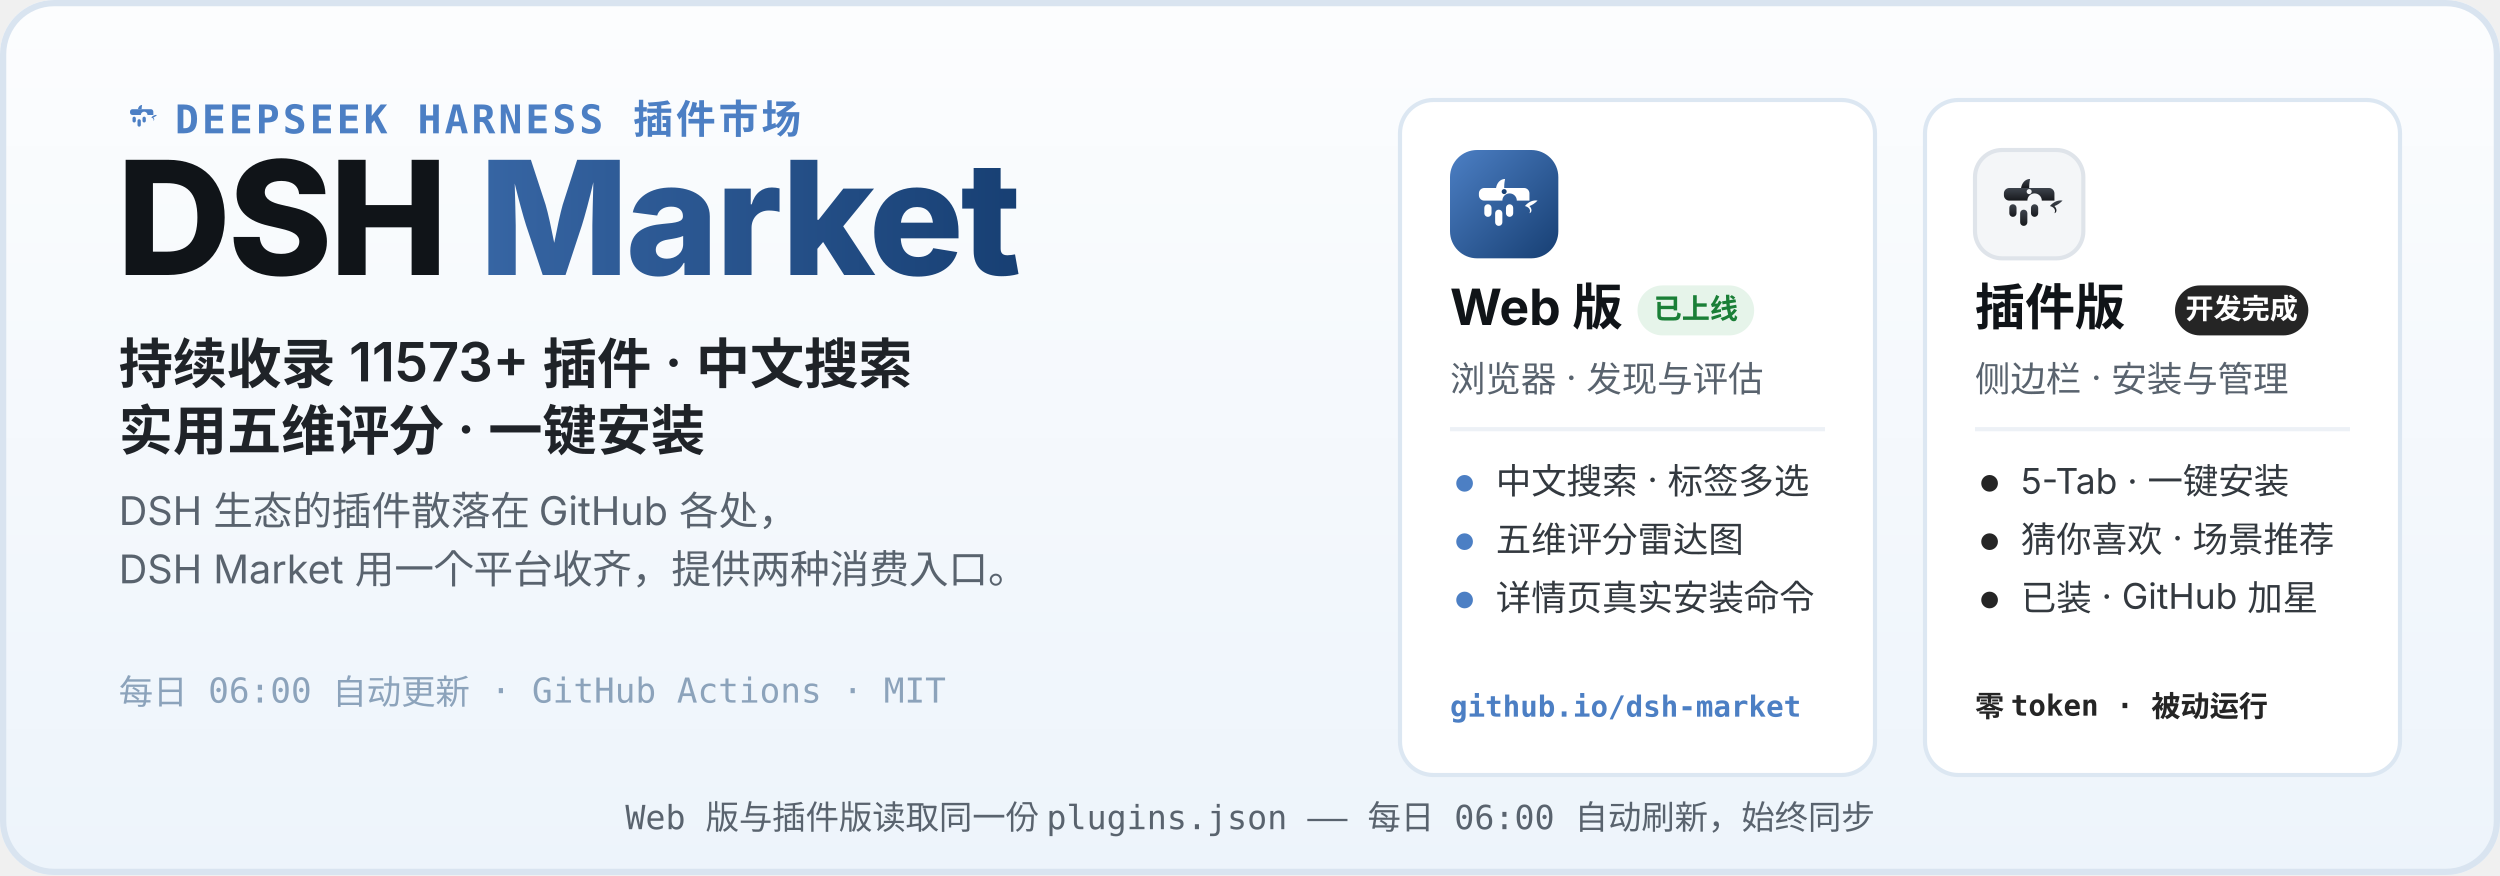
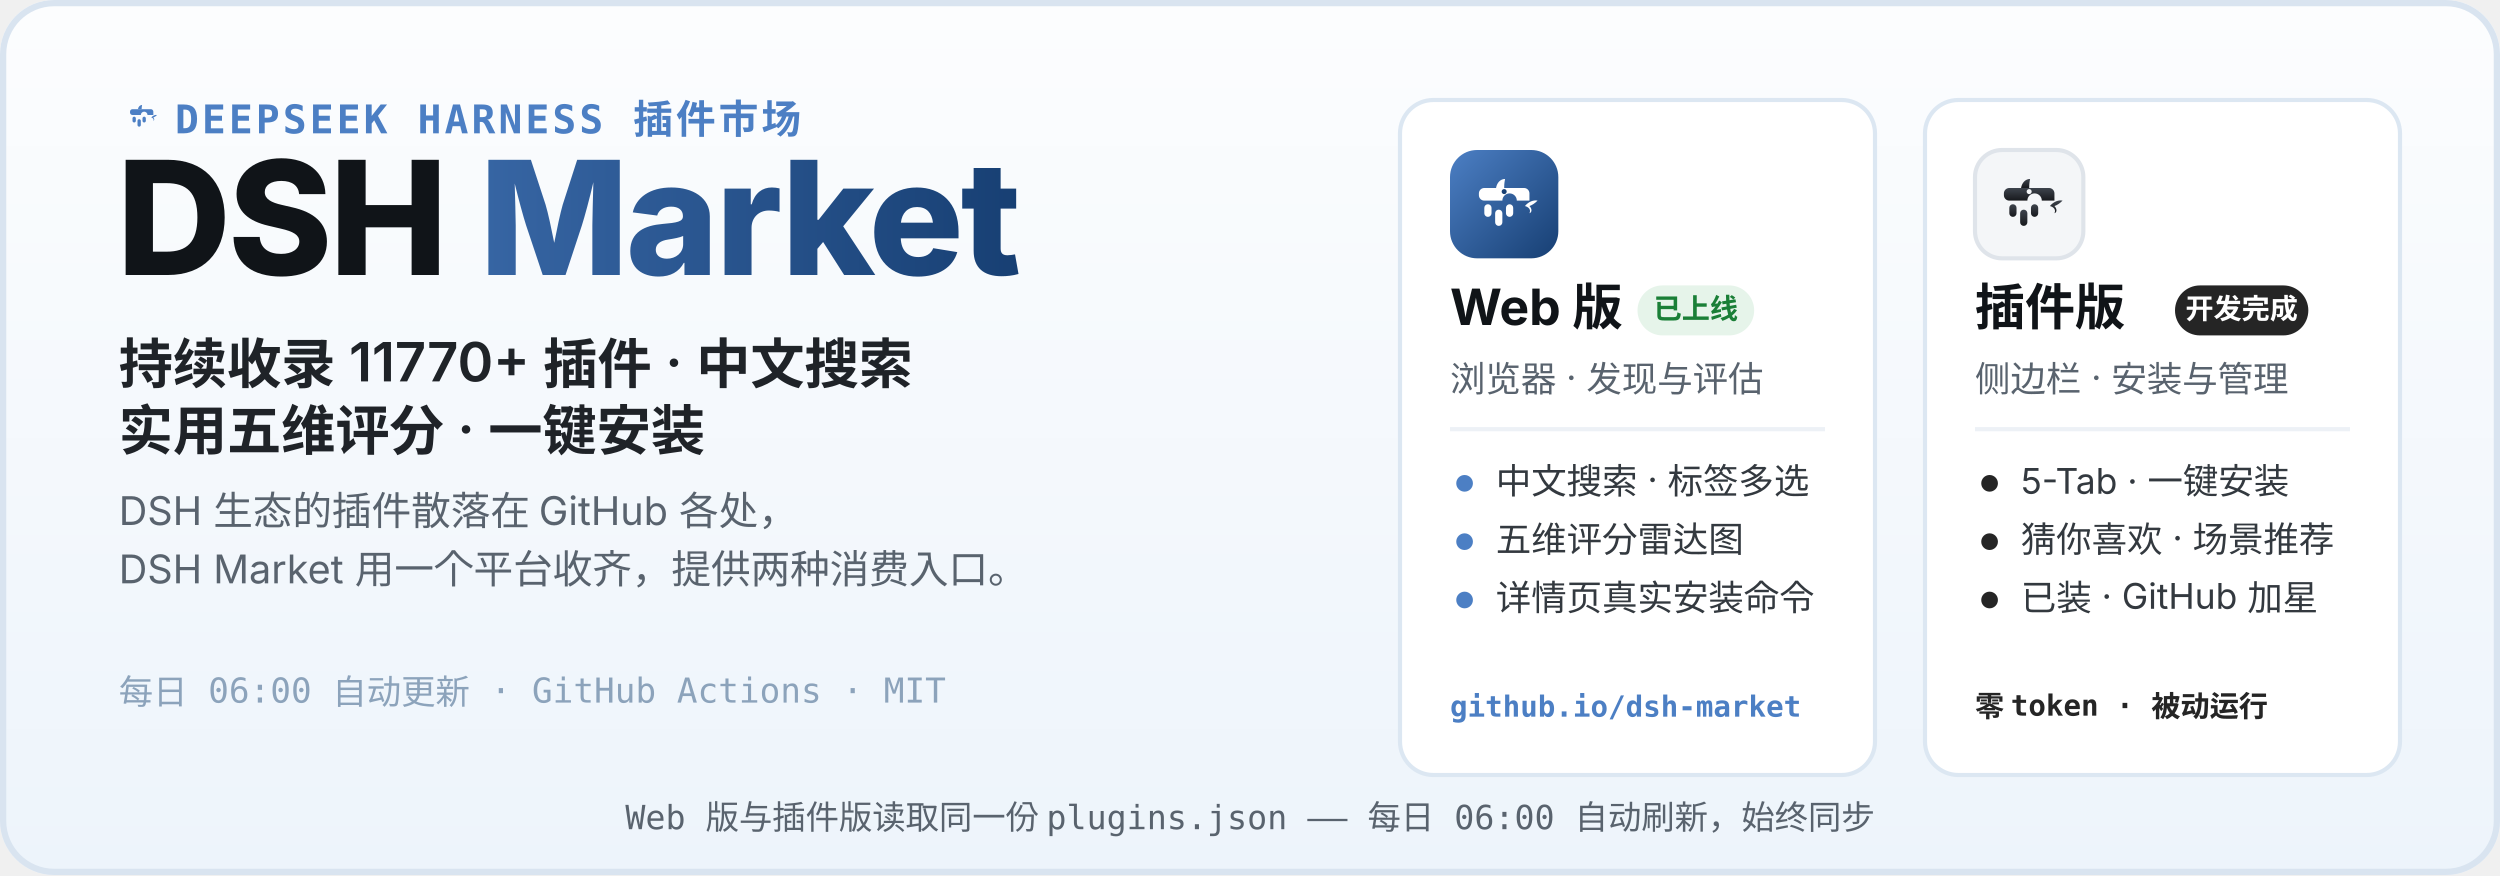
<svg xmlns="http://www.w3.org/2000/svg" width="1200" height="420" viewBox="0 0 1200 420" role="img" aria-labelledby="hero-title hero-desc">
  <defs>
    <linearGradient id="heroBg" x1="0" y1="0" x2="0" y2="1">
      <stop offset="0" stop-color="#FCFDFE" />
      <stop offset="1" stop-color="#EDF4FB" />
    </linearGradient>
    <linearGradient id="webLogo" x1="0" y1="0" x2="1" y2="1">
      <stop offset="0" stop-color="#4C7FC4" />
      <stop offset="1" stop-color="#173F73" />
    </linearGradient>
    <linearGradient id="plugLogo" x1="0" y1="0" x2="0" y2="1">
      <stop offset="0" stop-color="#3E444D" />
      <stop offset="1" stop-color="#17191D" />
    </linearGradient>
    <linearGradient id="marketWord" x1="0" y1="0" x2="1" y2="0">
      <stop offset="0" stop-color="#4C7FC4" />
      <stop offset="1" stop-color="#173F73" />
    </linearGradient>
  </defs>
  <rect width="1200" height="420" rx="26" fill="url(#heroBg)" />
  <rect x="1.5" y="1.5" width="1197" height="417" rx="24.5" fill="none" stroke="#D9E4F0" stroke-width="3" />
  <g transform="translate(56 44) scale(0.2)">
    <path d="M51 42 C52 36 56 32 61 32 C60 37 60 40 60 42 Z" fill="#4C7FC4" />
    <path d="M83 62 C87 57 93 55 97 56 C94 59 91 61 88 62 C91 65 91 69 88 70 C90 66 87 63 83 62 Z" fill="#4C7FC4" />
    <g fill="#4C7FC4">
      <path d="M38 42 h44 a6 6 0 0 1 6 6 v8 h-14 a8 8 0 1 0 -16 0 h-20 a6 6 0 0 1 -6 -6 v-2 a6 6 0 0 1 6 -6 z" />
      <rect x="38" y="60" width="8" height="14" rx="4" />
      <rect x="50" y="66" width="8" height="18" rx="4" />
      <rect x="62" y="60" width="8" height="14" rx="4" />
    </g>
  </g>
  <text x="84" y="64" font-family="ui-monospace, SFMono-Regular, Menlo, Consolas, monospace" font-size="19" font-weight="600" letter-spacing="1.5" fill="#4C7FC4">DEEPSEEK HARNESS 插件市场</text>
  <text x="56" y="132" font-family="-apple-system, BlinkMacSystemFont, 'Segoe UI', 'PingFang SC', 'Microsoft YaHei', 'Noto Sans SC', sans-serif" font-size="76" font-weight="800" letter-spacing="-1.5" fill="#101418">DSH <tspan fill="url(#marketWord)">Market</tspan>
  </text>
-   <text x="57" y="184" font-family="-apple-system, BlinkMacSystemFont, 'Segoe UI', 'PingFang SC', 'Microsoft YaHei', 'Noto Sans SC', sans-serif" font-size="26" font-weight="600" fill="#1F2328">持续收录 11573+ 插件 · 中文搜索</text>
+   <text x="57" y="184" font-family="-apple-system, BlinkMacSystemFont, 'Segoe UI', 'PingFang SC', 'Microsoft YaHei', 'Noto Sans SC', sans-serif" font-size="26" font-weight="600" fill="#1F2328">持续收录 11770+ 插件 · 中文搜索</text>
  <text x="57" y="216" font-family="-apple-system, BlinkMacSystemFont, 'Segoe UI', 'PingFang SC', 'Microsoft YaHei', 'Noto Sans SC', sans-serif" font-size="26" font-weight="600" fill="#1F2328">实用五维评分 · 一键安装</text>
  <text x="57" y="252" font-family="-apple-system, BlinkMacSystemFont, 'Segoe UI', 'PingFang SC', 'Microsoft YaHei', 'Noto Sans SC', sans-serif" font-size="19" fill="#59636E">DSH 生态的插件散落在 GitHub 各处，</text>
  <text x="57" y="280" font-family="-apple-system, BlinkMacSystemFont, 'Segoe UI', 'PingFang SC', 'Microsoft YaHei', 'Noto Sans SC', sans-serif" font-size="19" fill="#59636E">DSH Market 用一个平台收齐，提供两种消费入口。</text>
  <text x="57" y="338" font-family="ui-monospace, SFMono-Regular, Menlo, Consolas, monospace" font-size="16.5" fill="#8CA3BB">每日 06:00 自动更新 · GitHub Actions · MIT</text>
  <g>
    <rect x="672" y="48" width="228" height="324" rx="16" fill="#FFFFFF" stroke="#DCE7F2" stroke-width="2" />
    <g transform="translate(696 72)">
      <rect width="52" height="52" rx="13" fill="url(#webLogo)" />
      <g transform="translate(26 26.9) scale(0.4333) translate(-60 -62)">
        <path d="M51 42 C52 36 56 32 61 32 C60 37 60 40 60 42 Z" fill="#fff" />
        <path d="M83 62 C87 57 93 55 97 56 C94 59 91 61 88 62 C91 65 91 69 88 70 C90 66 87 63 83 62 Z" fill="#fff" />
        <g fill="#fff">
          <path d="M38 42 h44 a6 6 0 0 1 6 6 v8 h-14 a8 8 0 1 0 -16 0 h-20 a6 6 0 0 1 -6 -6 v-2 a6 6 0 0 1 6 -6 z" />
          <rect x="38" y="60" width="8" height="14" rx="4" />
          <rect x="50" y="66" width="8" height="18" rx="4" />
          <rect x="62" y="60" width="8" height="14" rx="4" />
        </g>
        <circle cx="60" cy="46" r="2.8" fill="#173F73" />
      </g>
    </g>
    <text x="696" y="156" font-family="-apple-system, BlinkMacSystemFont, 'Segoe UI', 'PingFang SC', 'Microsoft YaHei', 'Noto Sans SC', sans-serif" font-size="24" font-weight="700" fill="#101418">Web 版</text>
    <rect x="786" y="137" width="56" height="24" rx="12" fill="#E6F4EA" />
    <text x="814" y="153" font-family="-apple-system, BlinkMacSystemFont, 'Segoe UI', 'PingFang SC', 'Microsoft YaHei', 'Noto Sans SC', sans-serif" font-size="13.5" font-weight="700" fill="#1A7F37" text-anchor="middle">已上线</text>
    <text x="696" y="188" font-family="-apple-system, BlinkMacSystemFont, 'Segoe UI', 'PingFang SC', 'Microsoft YaHei', 'Noto Sans SC', sans-serif" font-size="17" fill="#59636E">浏览器 · 发现与评估</text>
    <line x1="696" y1="206" x2="876" y2="206" stroke="#EDF1F6" stroke-width="2" />
    <circle cx="703" cy="232" r="4" fill="#4C7FC4" />
    <text x="718" y="237" font-family="-apple-system, BlinkMacSystemFont, 'Segoe UI', 'PingFang SC', 'Microsoft YaHei', 'Noto Sans SC', sans-serif" font-size="17" fill="#33393F">中文搜索 · 标签多选</text>
    <circle cx="703" cy="260" r="4" fill="#4C7FC4" />
    <text x="718" y="265" font-family="-apple-system, BlinkMacSystemFont, 'Segoe UI', 'PingFang SC', 'Microsoft YaHei', 'Noto Sans SC', sans-serif" font-size="17" fill="#33393F">五维评分雷达图</text>
    <circle cx="703" cy="288" r="4" fill="#4C7FC4" />
    <text x="718" y="293" font-family="-apple-system, BlinkMacSystemFont, 'Segoe UI', 'PingFang SC', 'Microsoft YaHei', 'Noto Sans SC', sans-serif" font-size="17" fill="#33393F">详情页真实安装命令</text>
    <text x="696" y="344" font-family="ui-monospace, SFMono-Regular, Menlo, Consolas, monospace" font-size="14" font-weight="600" fill="#4C7FC4">github.io/dsh-market</text>
  </g>
  <g>
    <rect x="924" y="48" width="228" height="324" rx="16" fill="#FFFFFF" stroke="#DCE7F2" stroke-width="2" />
    <g transform="translate(948 72)">
      <rect width="52" height="52" rx="13" fill="#F4F6F8" stroke="#DFE4EA" stroke-width="2" />
      <g transform="translate(26 26.9) scale(0.4333) translate(-60 -62)">
        <path d="M51 42 C52 36 56 32 61 32 C60 37 60 40 60 42 Z" fill="url(#plugLogo)" />
        <path d="M83 62 C87 57 93 55 97 56 C94 59 91 61 88 62 C91 65 91 69 88 70 C90 66 87 63 83 62 Z" fill="url(#plugLogo)" />
        <g fill="url(#plugLogo)">
          <path d="M38 42 h44 a6 6 0 0 1 6 6 v8 h-14 a8 8 0 1 0 -16 0 h-20 a6 6 0 0 1 -6 -6 v-2 a6 6 0 0 1 6 -6 z" />
          <rect x="38" y="60" width="8" height="14" rx="4" />
          <rect x="50" y="66" width="8" height="18" rx="4" />
          <rect x="62" y="60" width="8" height="14" rx="4" />
        </g>
        <circle cx="60" cy="46" r="2.8" fill="#F4F6F8" />
      </g>
    </g>
    <text x="948" y="156" font-family="-apple-system, BlinkMacSystemFont, 'Segoe UI', 'PingFang SC', 'Microsoft YaHei', 'Noto Sans SC', sans-serif" font-size="24" font-weight="700" fill="#101418">插件版</text>
    <rect x="1044" y="137" width="64" height="24" rx="12" fill="#252525" />
    <text x="1076" y="153" font-family="-apple-system, BlinkMacSystemFont, 'Segoe UI', 'PingFang SC', 'Microsoft YaHei', 'Noto Sans SC', sans-serif" font-size="13.5" font-weight="700" fill="#FFFFFF" text-anchor="middle">开发完成</text>
    <text x="948" y="188" font-family="-apple-system, BlinkMacSystemFont, 'Segoe UI', 'PingFang SC', 'Microsoft YaHei', 'Noto Sans SC', sans-serif" font-size="17" fill="#59636E">侧边栏 · 安装与管理</text>
    <line x1="948" y1="206" x2="1128" y2="206" stroke="#EDF1F6" stroke-width="2" />
    <circle cx="955" cy="232" r="4" fill="#252525" />
    <text x="970" y="237" font-family="-apple-system, BlinkMacSystemFont, 'Segoe UI', 'PingFang SC', 'Microsoft YaHei', 'Noto Sans SC', sans-serif" font-size="17" fill="#33393F">5-Tab · 一键安装</text>
    <circle cx="955" cy="260" r="4" fill="#252525" />
    <text x="970" y="265" font-family="-apple-system, BlinkMacSystemFont, 'Segoe UI', 'PingFang SC', 'Microsoft YaHei', 'Noto Sans SC', sans-serif" font-size="17" fill="#33393F">猜你喜欢 · 场景推荐</text>
    <circle cx="955" cy="288" r="4" fill="#252525" />
    <text x="970" y="293" font-family="-apple-system, BlinkMacSystemFont, 'Segoe UI', 'PingFang SC', 'Microsoft YaHei', 'Noto Sans SC', sans-serif" font-size="17" fill="#33393F">已装 · GitHub 加星</text>
    <text x="948" y="344" font-family="ui-monospace, SFMono-Regular, Menlo, Consolas, monospace" font-size="14" font-weight="600" fill="#252525">零 token · 被动运行</text>
  </g>
  <text x="600" y="398" font-family="ui-monospace, SFMono-Regular, Menlo, Consolas, monospace" font-size="16" fill="#59636E" text-anchor="middle">Web 版与插件版读取同一份 plugins.json —— 每日 06:00 自动刷新，始终同步</text>
</svg>
